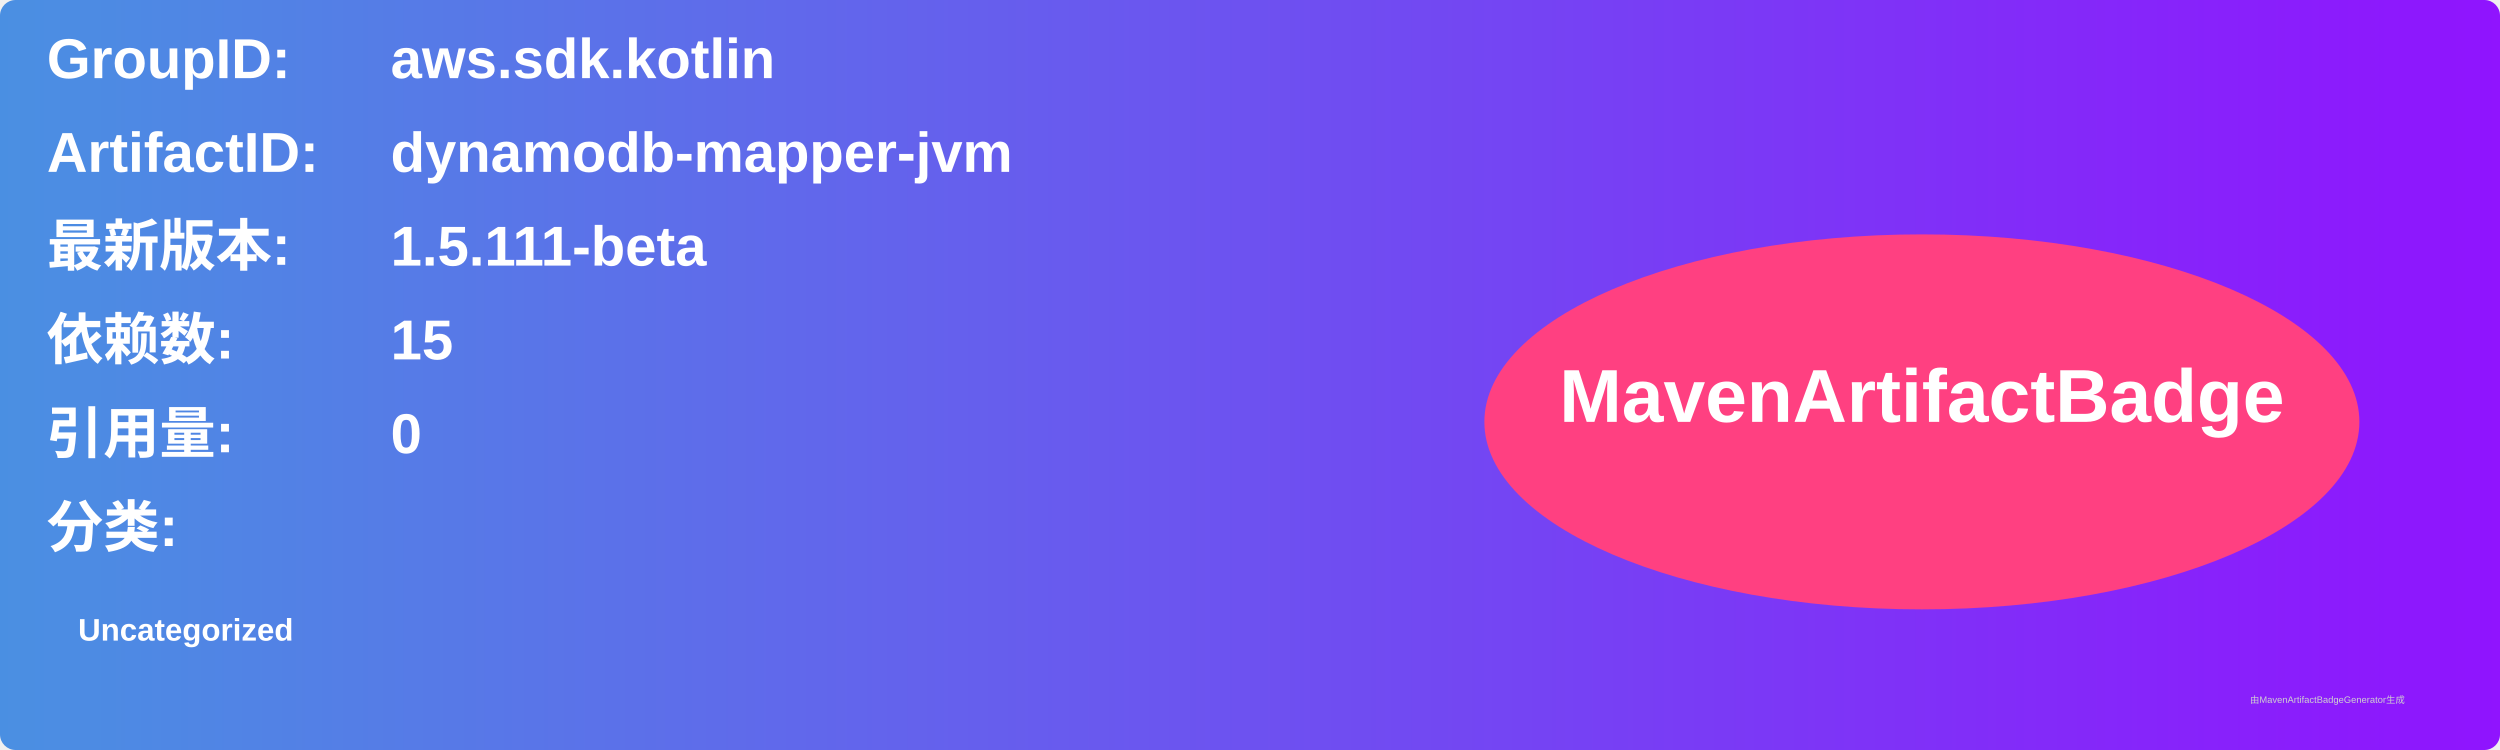
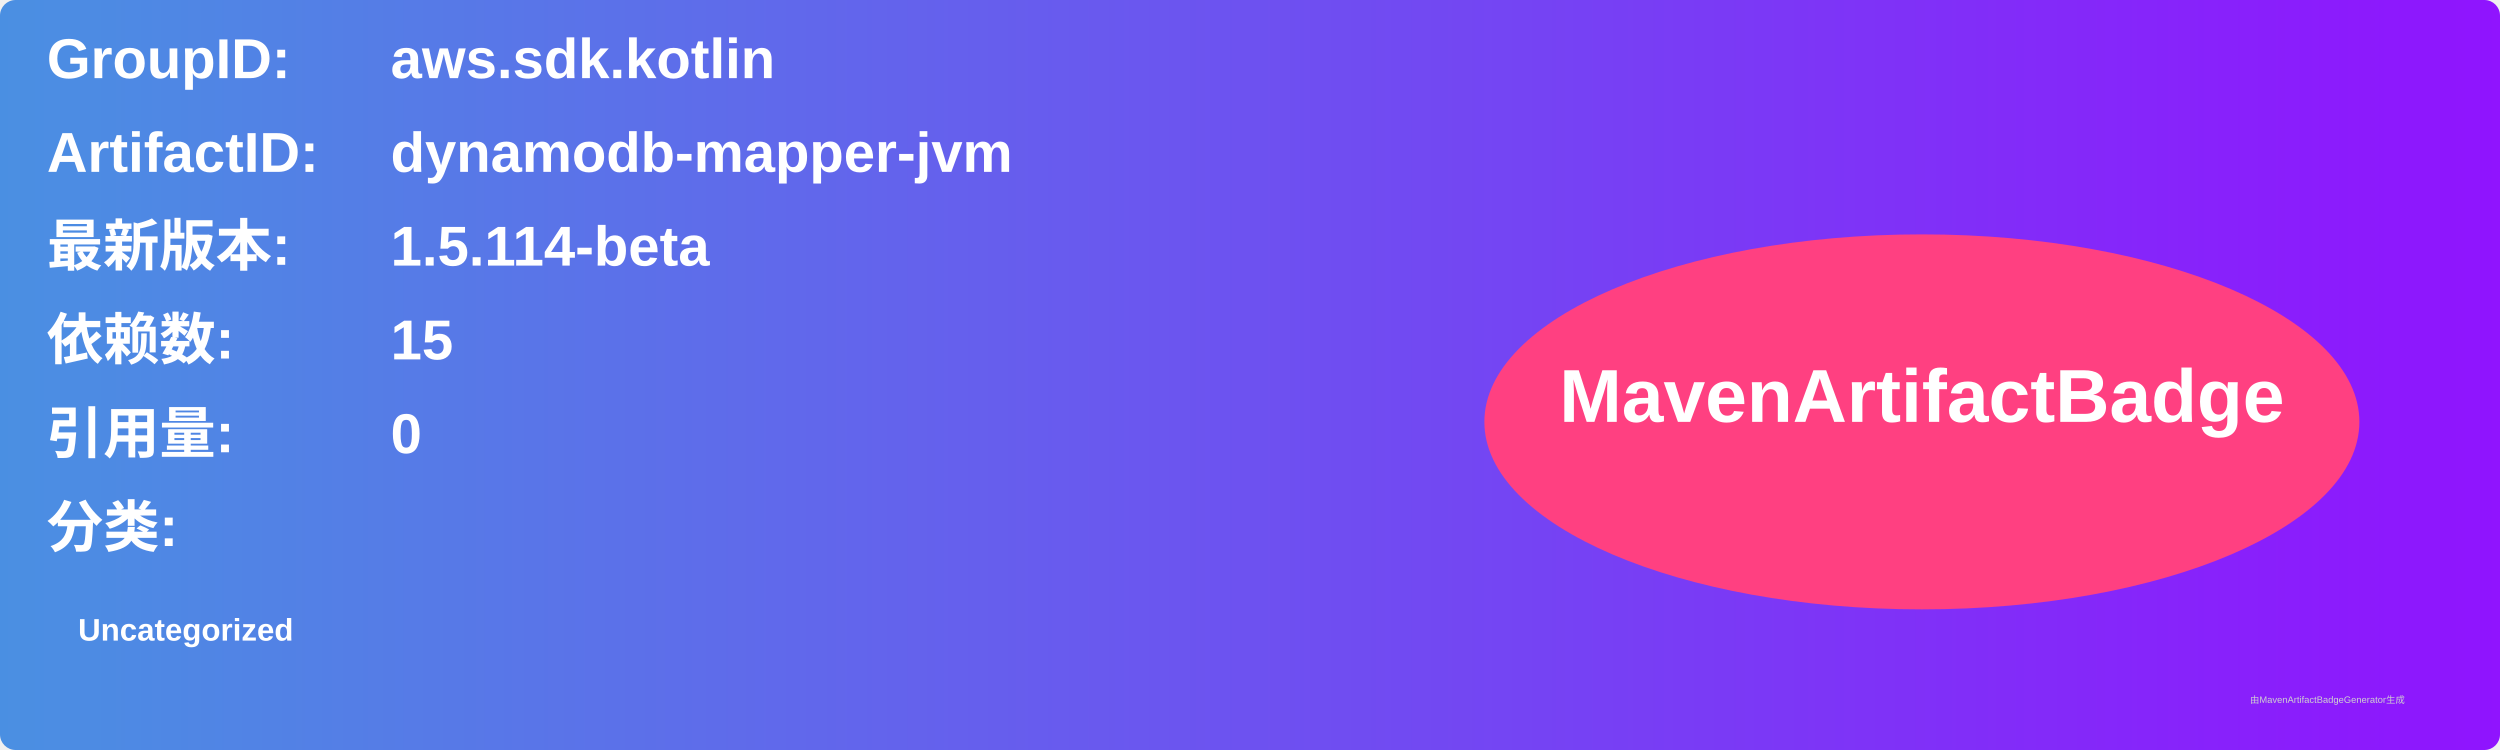
<svg xmlns="http://www.w3.org/2000/svg" width="800" height="240" viewBox="0 0 800 240">
  <linearGradient id="grad" x1="0%" y1="0%" x2="100%" y2="0%">
    <stop offset="0%" stop-color="#4a90e2" />
    <stop offset="100%" stop-color="#9013fe" />
  </linearGradient>
  <rect width="100%" height="100%" rx="5" ry="5" fill="url(#grad)" />
  <g transform="translate(15, 15)">
    <text x="0" y="10" font-family="Arial" font-size="18" fill="white" font-weight="bold" width="260">GroupID:</text>
    <text x="110" y="10" font-family="Arial" font-size="18" fill="white" font-weight="bold" width="460">aws.sdk.kotlin</text>
    <text x="0" y="40" font-family="Arial" font-size="18" fill="white" font-weight="bold" width="260">ArtifactID:</text>
    <text x="110" y="40" font-family="Arial" font-size="18" fill="white" font-weight="bold" width="460">dynamodb-mapper-jvm</text>
    <text x="0" y="70" font-family="Arial" font-size="18" fill="white" font-weight="bold">最新版本:</text>
    <text x="110" y="70" font-family="Arial" font-size="18" fill="white" font-weight="bold">
-       <tspan font-weight="bold">1.5.111-beta</tspan>
+       <tspan font-weight="bold">1.5.114-beta</tspan>
    </text>
    <text x="0" y="100" font-family="Arial" font-size="18" fill="white" font-weight="bold">依赖数: </text>
    <text x="110" y="100" font-family="Arial" font-size="18" fill="white">
      <tspan font-weight="bold">15</tspan>
    </text>
    <text x="0" y="130" font-family="Arial" font-size="18" fill="white" font-weight="bold">引用量: </text>
    <text x="110" y="130" font-family="Arial" font-size="18" fill="white">
      <tspan font-weight="bold">0</tspan>
    </text>
    <text x="0" y="160" font-family="Arial" font-size="18" fill="white" font-weight="bold">分类:</text>
    <text x="10" y="190" font-family="Arial" font-size="10" fill="white">
      <tspan font-weight="bold">Uncategorized</tspan>
    </text>
    <ellipse cx="600" cy="120" rx="140" ry="60" fill="#ff4081" />
    <text x="600" y="120" text-anchor="middle" font-family="Arial" font-size="24" fill="white" font-weight="bold">MavenArtifactBadge</text>
  </g>
  <text x="720" y="225" font-family="Arial" font-size="3" fill="#d0d0d0">由MavenArtifactBadgeGenerator生成</text>
</svg>
